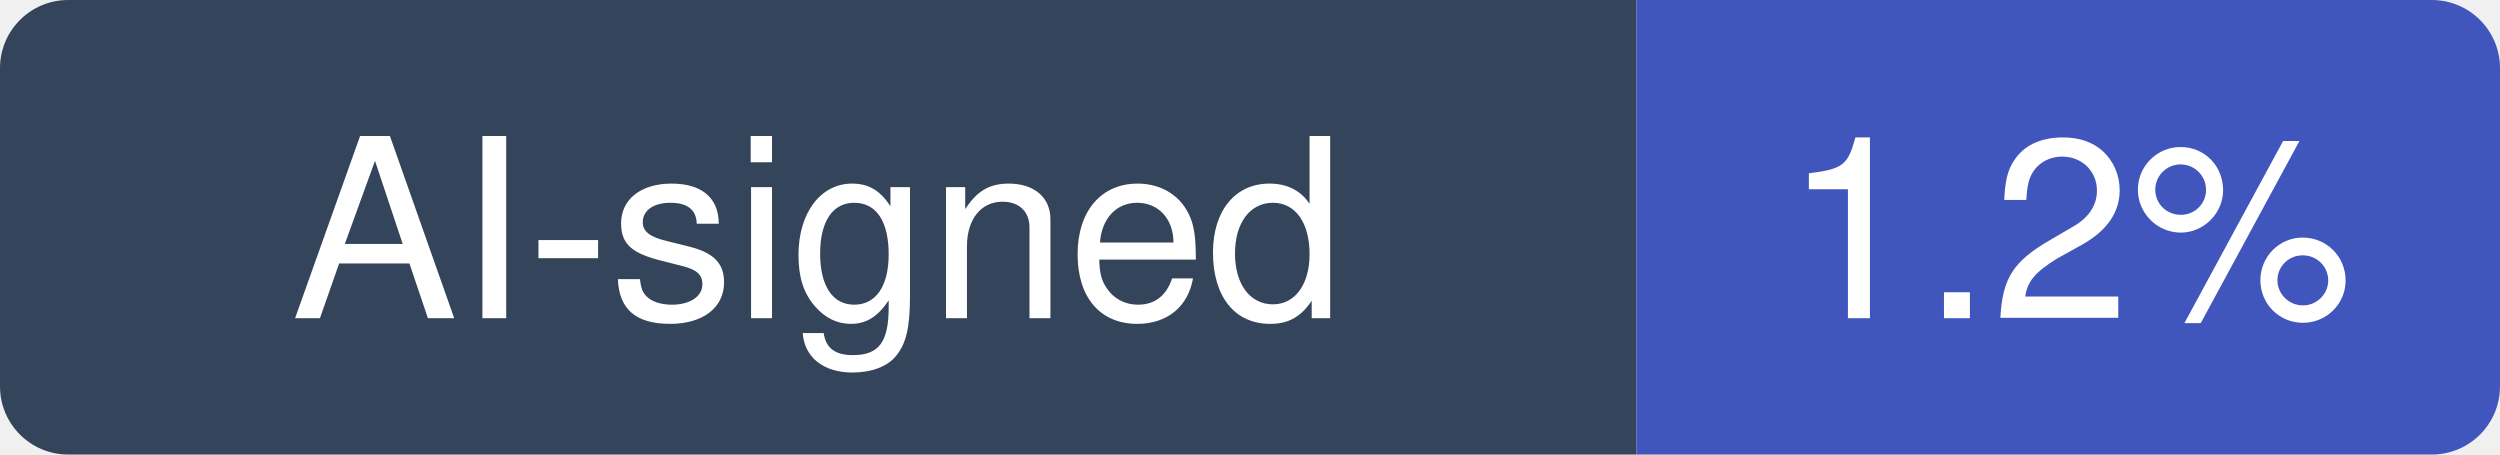
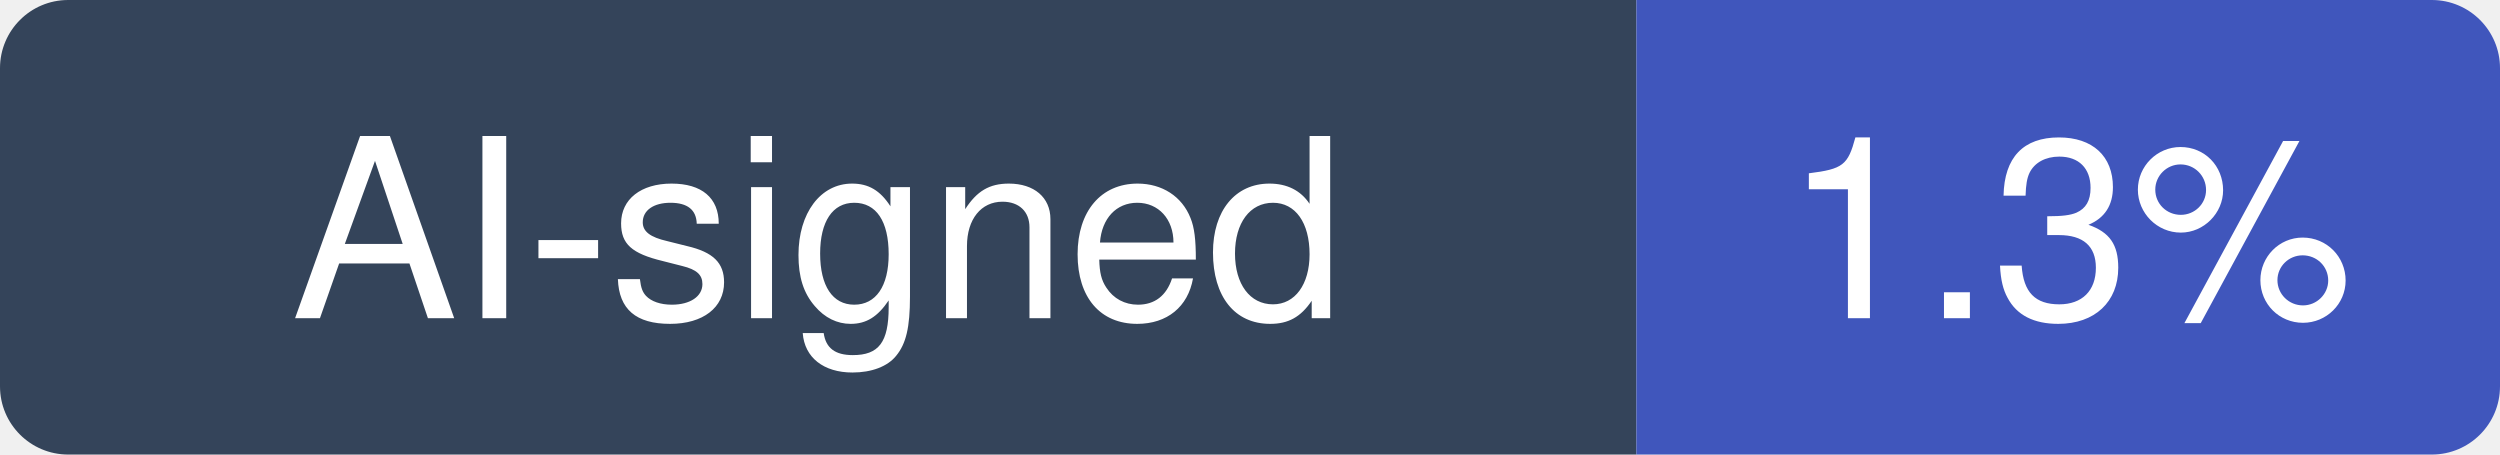
- <svg xmlns="http://www.w3.org/2000/svg" width="110" height="20" viewBox="0 0 110 20" role="img" aria-label="AI-signed: 1.2% of recent commits in iOfficeAI/AionUi">
+ <svg xmlns="http://www.w3.org/2000/svg" width="110" height="20" viewBox="0 0 110 20" role="img" aria-label="AI-signed: 1.3% of recent commits in iOfficeAI/AionUi">
  <clipPath id="hm-r">
    <rect width="110" height="20" rx="3" />
  </clipPath>
  <g clip-path="url(#hm-r)">
    <rect width="72" height="20" fill="#34445A" />
    <rect x="72" width="38" height="20" fill="#4056BC" />
  </g>
  <g fill="#fff" text-anchor="middle" font-family="Verdana, -apple-system, BlinkMacSystemFont, Segoe UI, Helvetica, Arial, Fira Sans, sans-serif" font-size="11">
    <text x="36" y="14">AI-signed</text>
-     <text x="91" y="14">1.2%</text>
+     <text x="91" y="14">1.3%</text>
  </g>
</svg>
